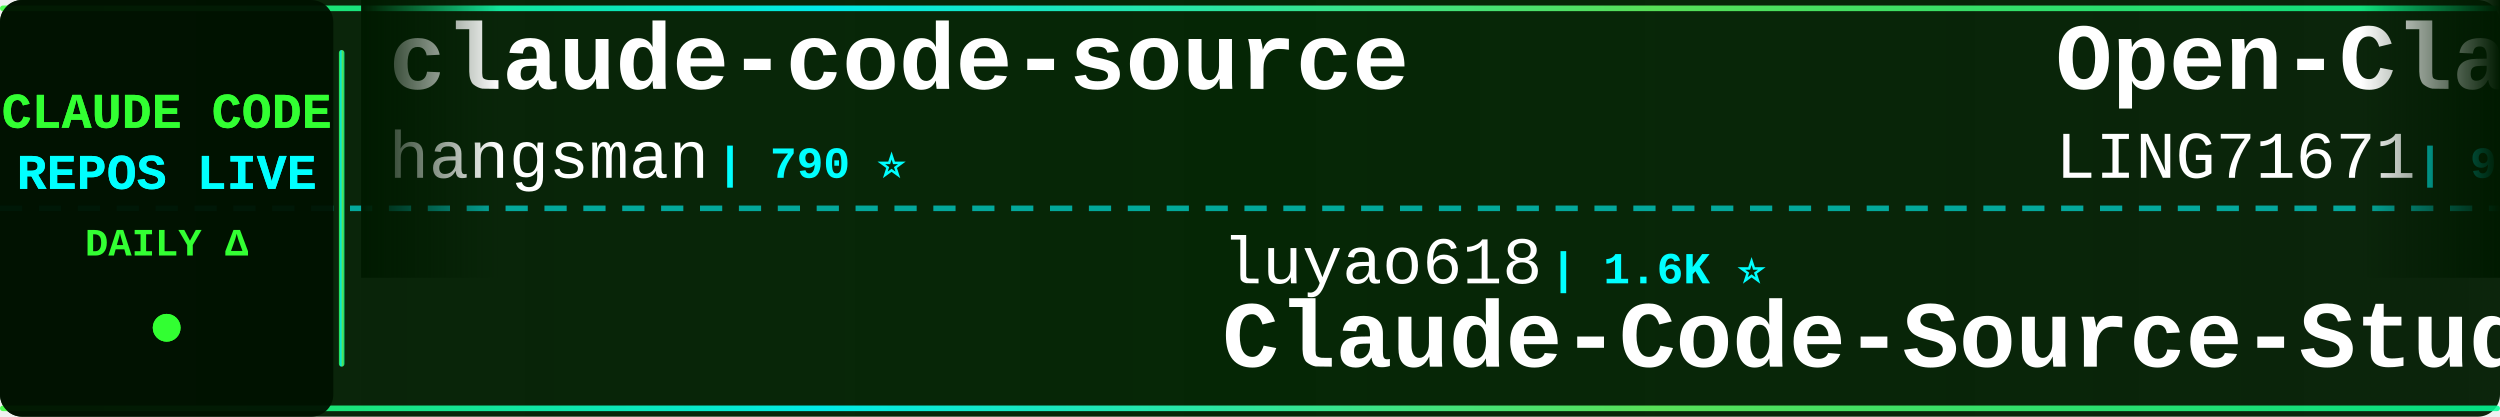
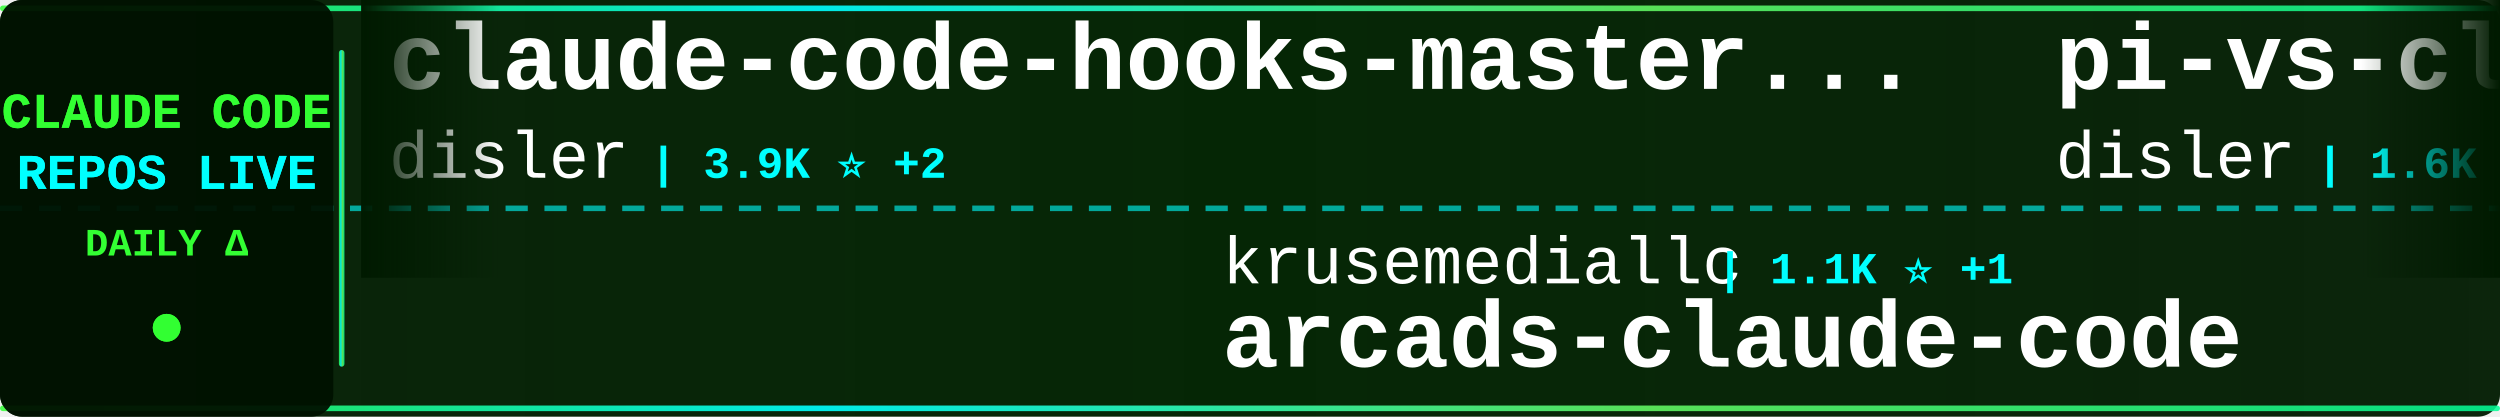
<svg xmlns="http://www.w3.org/2000/svg" width="900" height="150">
  <defs>
    <linearGradient id="tickerBg" x1="0%" y1="0%" x2="100%" y2="0%">
      <stop offset="0%" style="stop-color:#001a00;stop-opacity:0.95" />
      <stop offset="50%" style="stop-color:#002200;stop-opacity:0.98" />
      <stop offset="100%" style="stop-color:#001a00;stop-opacity:0.95" />
    </linearGradient>
    <linearGradient id="borderGrad" x1="0%" y1="0%" x2="100%" y2="0%">
      <stop offset="0%" style="stop-color:#33ff33;stop-opacity:0.85">
        <animate attributeName="stop-opacity" values="0.85;1;0.85" dur="2s" repeatCount="indefinite" />
      </stop>
      <stop offset="33%" style="stop-color:#00ffff;stop-opacity:0.9">
        <animate attributeName="stop-opacity" values="0.9;1;0.9" dur="2.2s" repeatCount="indefinite" />
      </stop>
      <stop offset="66%" style="stop-color:#66ff66;stop-opacity:0.85">
        <animate attributeName="stop-opacity" values="0.85;1;0.85" dur="1.8s" repeatCount="indefinite" />
      </stop>
      <stop offset="100%" style="stop-color:#00ff99;stop-opacity:0.85">
        <animate attributeName="stop-opacity" values="0.85;1;0.85" dur="2s" repeatCount="indefinite" />
      </stop>
    </linearGradient>
    <filter id="textGlow">
      <feGaussianBlur stdDeviation="0.1" result="coloredBlur" />
      <feMerge>
        <feMergeNode in="coloredBlur" />
        <feMergeNode in="SourceGraphic" />
      </feMerge>
    </filter>
    <filter id="metricGlow">
      <feGaussianBlur stdDeviation="0.2" result="coloredBlur" />
      <feMerge>
        <feMergeNode in="coloredBlur" />
        <feMergeNode in="SourceGraphic" />
      </feMerge>
    </filter>
    <linearGradient id="leftFade" x1="0%" y1="0%" x2="100%" y2="0%">
      <stop offset="0%" style="stop-color:#001a00;stop-opacity:1" />
      <stop offset="100%" style="stop-color:#001a00;stop-opacity:0" />
    </linearGradient>
    <linearGradient id="rightFade" x1="0%" y1="0%" x2="100%" y2="0%">
      <stop offset="0%" style="stop-color:#001a00;stop-opacity:0" />
      <stop offset="100%" style="stop-color:#001a00;stop-opacity:1" />
    </linearGradient>
  </defs>
  <rect width="900" height="150" fill="url(#tickerBg)" rx="8" />
  <rect x="0" y="2" width="900" height="2" fill="url(#borderGrad)" rx="1" />
  <rect x="0" y="146" width="900" height="2" fill="url(#borderGrad)" rx="1" />
  <line x1="0" y1="75" x2="900" y2="75" stroke="#00ffff" stroke-width="2" stroke-dasharray="8 6" opacity="0.6" />
  <rect x="0" y="0" width="120" height="150" fill="#001100" opacity="0.95" rx="8" />
  <text x="60" y="46" font-family="'Courier New', monospace" font-size="18" font-weight="bold" fill="#33ff33" text-anchor="middle" filter="url(#textGlow)">
    CLAUDE CODE
  </text>
  <text x="60" y="68" font-family="'Courier New', monospace" font-size="18" font-weight="bold" fill="#00ffff" text-anchor="middle" filter="url(#textGlow)">
    REPOS LIVE
  </text>
  <text x="60" y="92" font-family="'Courier New', monospace" font-size="14" font-weight="bold" fill="#33ff33" text-anchor="middle">
    DAILY Δ
  </text>
  <circle cx="60" cy="118" r="5" fill="#33ff33" filter="url(#metricGlow)">
    <animate attributeName="r" values="4;6;4" dur="1.5s" repeatCount="indefinite" />
    <animate attributeName="opacity" values="0.6;1;0.6" dur="1.5s" repeatCount="indefinite" />
  </circle>
  <rect x="122" y="18" width="2" height="114" fill="url(#borderGrad)" rx="1" />
  <clipPath id="tickerClip">
    <rect x="130" y="0" width="770" height="150" />
  </clipPath>
  <g clip-path="url(#tickerClip)">
    <g id="tickerItems">
      <animateTransform attributeName="transform" attributeType="XML" type="translate" from="0 0" to="-3000 0" dur="54s" repeatCount="indefinite" />
      <g transform="translate(0, 0)">
-         <text x="140" y="32" font-family="'Courier New', monospace" font-size="34" font-weight="bold" fill="#ffffff">claude-code-source</text>
-         <text x="140" y="64" font-family="'Courier New', monospace" font-size="24" font-weight="normal" fill="#ffffff" opacity="1.0">hangsman</text>
-         <text x="258" y="64" font-family="'Courier New', monospace" font-size="16" font-weight="bold" fill="#00ffff"> | 790 ⭐</text>
+         <text x="140" y="32" font-family="'Courier New', monospace" font-size="34" font-weight="bold" fill="#ffffff">claude-code-hooks-master...</text>
+         <text x="140" y="64" font-family="'Courier New', monospace" font-size="24" font-weight="normal" fill="#ffffff" opacity="1.0">disler</text>
+         <text x="234" y="64" font-family="'Courier New', monospace" font-size="16" font-weight="bold" fill="#00ffff"> | 3.9K ⭐ +2</text>
      </g>
      <g transform="translate(300, 0)">
-         <text x="140" y="102" font-family="'Courier New', monospace" font-size="24" font-weight="normal" fill="#ffffff" opacity="1.0">luyao618</text>
-         <text x="258" y="102" font-family="'Courier New', monospace" font-size="16" font-weight="bold" fill="#00ffff"> | 1.6K ⭐</text>
-         <text x="140" y="132" font-family="'Courier New', monospace" font-size="34" font-weight="bold" fill="#ffffff">Claude-Code-Source-Study</text>
+         <text x="140" y="102" font-family="'Courier New', monospace" font-size="24" font-weight="normal" fill="#ffffff" opacity="1.0">krusemediallc</text>
+         <text x="318" y="102" font-family="'Courier New', monospace" font-size="16" font-weight="bold" fill="#00ffff"> | 1.1K ⭐ +1</text>
+         <text x="140" y="132" font-family="'Courier New', monospace" font-size="34" font-weight="bold" fill="#ffffff">arcads-claude-code</text>
      </g>
      <g transform="translate(600, 0)">
-         <text x="140" y="32" font-family="'Courier New', monospace" font-size="34" font-weight="bold" fill="#ffffff">Open-ClaudeCode</text>
-         <text x="140" y="64" font-family="'Courier New', monospace" font-size="24" font-weight="normal" fill="#ffffff" opacity="1.0">LING71671</text>
-         <text x="270" y="64" font-family="'Courier New', monospace" font-size="16" font-weight="bold" fill="#00ffff"> | 932 ⭐</text>
+         <text x="140" y="32" font-family="'Courier New', monospace" font-size="34" font-weight="bold" fill="#ffffff">pi-vs-claude-code</text>
+         <text x="140" y="64" font-family="'Courier New', monospace" font-size="24" font-weight="normal" fill="#ffffff" opacity="1.0">disler</text>
+         <text x="234" y="64" font-family="'Courier New', monospace" font-size="16" font-weight="bold" fill="#00ffff"> | 1.6K ⭐</text>
      </g>
      <g transform="translate(900, 0)">
-         <text x="140" y="102" font-family="'Courier New', monospace" font-size="24" font-weight="normal" fill="#ffffff" opacity="1.0">jqueryscript</text>
-         <text x="306" y="102" font-family="'Courier New', monospace" font-size="16" font-weight="bold" fill="#00ffff"> | 488 ⭐</text>
-         <text x="140" y="132" font-family="'Courier New', monospace" font-size="34" font-weight="bold" fill="#ffffff">awesome-claude-code</text>
+         <text x="140" y="102" font-family="'Courier New', monospace" font-size="24" font-weight="normal" fill="#ffffff" opacity="1.0">anthropics</text>
+         <text x="282" y="102" font-family="'Courier New', monospace" font-size="16" font-weight="bold" fill="#00ffff"> | 166.6K ⭐ +32</text>
+         <text x="140" y="132" font-family="'Courier New', monospace" font-size="34" font-weight="bold" fill="#ffffff">skills</text>
      </g>
      <g transform="translate(1200, 0)">
-         <text x="140" y="32" font-family="'Courier New', monospace" font-size="34" font-weight="bold" fill="#ffffff">claude-skills</text>
-         <text x="140" y="64" font-family="'Courier New', monospace" font-size="24" font-weight="normal" fill="#ffffff" opacity="1.0">alirezarezvani</text>
-         <text x="330" y="64" font-family="'Courier New', monospace" font-size="16" font-weight="bold" fill="#00ffff"> | 23.9K ⭐ +23.9K</text>
+         <text x="140" y="32" font-family="'Courier New', monospace" font-size="34" font-weight="bold" fill="#ffffff">claude-code-harness</text>
+         <text x="140" y="64" font-family="'Courier New', monospace" font-size="24" font-weight="normal" fill="#ffffff" opacity="1.0">Chachamaru127</text>
+         <text x="318" y="64" font-family="'Courier New', monospace" font-size="16" font-weight="bold" fill="#00ffff"> | 3.0K ⭐</text>
      </g>
      <g transform="translate(1500, 0)">
-         <text x="140" y="102" font-family="'Courier New', monospace" font-size="24" font-weight="normal" fill="#ffffff" opacity="1.0">shanraisshan</text>
-         <text x="306" y="102" font-family="'Courier New', monospace" font-size="16" font-weight="bold" fill="#00ffff"> | 64.1K ⭐ +7</text>
-         <text x="140" y="132" font-family="'Courier New', monospace" font-size="34" font-weight="bold" fill="#ffffff">claude-code-best-practic...</text>
+         <text x="140" y="102" font-family="'Courier New', monospace" font-size="24" font-weight="normal" fill="#ffffff" opacity="1.0">alirezarezvani</text>
+         <text x="330" y="102" font-family="'Courier New', monospace" font-size="16" font-weight="bold" fill="#00ffff"> | 23.9K ⭐ +8</text>
+         <text x="140" y="132" font-family="'Courier New', monospace" font-size="34" font-weight="bold" fill="#ffffff">claude-skills</text>
      </g>
      <g transform="translate(1800, 0)">
-         <text x="140" y="32" font-family="'Courier New', monospace" font-size="34" font-weight="bold" fill="#ffffff">claude-code-tudou</text>
-         <text x="140" y="64" font-family="'Courier New', monospace" font-size="24" font-weight="normal" fill="#ffffff" opacity="1.0">AICoderTudou</text>
-         <text x="306" y="64" font-family="'Courier New', monospace" font-size="16" font-weight="bold" fill="#00ffff"> | 497 ⭐</text>
+         <text x="140" y="32" font-family="'Courier New', monospace" font-size="34" font-weight="bold" fill="#ffffff">how-claude-code-works</text>
+         <text x="140" y="64" font-family="'Courier New', monospace" font-size="24" font-weight="normal" fill="#ffffff" opacity="1.0">Windy3f3f3f3f</text>
+         <text x="318" y="64" font-family="'Courier New', monospace" font-size="16" font-weight="bold" fill="#00ffff"> | 3.4K ⭐ +2</text>
      </g>
      <g transform="translate(2100, 0)">
-         <text x="140" y="102" font-family="'Courier New', monospace" font-size="24" font-weight="normal" fill="#ffffff" opacity="1.0">asgeirtj</text>
-         <text x="258" y="102" font-family="'Courier New', monospace" font-size="16" font-weight="bold" fill="#00ffff"> | 62.4K ⭐ +7</text>
-         <text x="140" y="132" font-family="'Courier New', monospace" font-size="34" font-weight="bold" fill="#ffffff">system_prompts_leaks</text>
+         <text x="140" y="102" font-family="'Courier New', monospace" font-size="24" font-weight="normal" fill="#ffffff" opacity="1.0">multica-ai</text>
+         <text x="282" y="102" font-family="'Courier New', monospace" font-size="16" font-weight="bold" fill="#00ffff"> | 200.1K ⭐ +54</text>
+         <text x="140" y="132" font-family="'Courier New', monospace" font-size="34" font-weight="bold" fill="#ffffff">andrej-karpathy-skills</text>
      </g>
      <g transform="translate(2400, 0)">
-         <text x="140" y="32" font-family="'Courier New', monospace" font-size="34" font-weight="bold" fill="#ffffff">oh-my-claudecode</text>
-         <text x="140" y="64" font-family="'Courier New', monospace" font-size="24" font-weight="normal" fill="#ffffff" opacity="1.0">Yeachan-Heo</text>
-         <text x="294" y="64" font-family="'Courier New', monospace" font-size="16" font-weight="bold" fill="#00ffff"> | 38.4K ⭐ +4</text>
+         <text x="140" y="32" font-family="'Courier New', monospace" font-size="34" font-weight="bold" fill="#ffffff">claude_codex_bridge</text>
+         <text x="140" y="64" font-family="'Courier New', monospace" font-size="24" font-weight="normal" fill="#ffffff" opacity="1.0">SeemSeam</text>
+         <text x="258" y="64" font-family="'Courier New', monospace" font-size="16" font-weight="bold" fill="#00ffff"> | 3.4K ⭐ +1</text>
      </g>
      <g transform="translate(2700, 0)">
-         <text x="140" y="102" font-family="'Courier New', monospace" font-size="24" font-weight="normal" fill="#ffffff" opacity="1.0">oboard</text>
-         <text x="234" y="102" font-family="'Courier New', monospace" font-size="16" font-weight="bold" fill="#00ffff"> | 3.3K ⭐</text>
-         <text x="140" y="132" font-family="'Courier New', monospace" font-size="34" font-weight="bold" fill="#ffffff">claude-code-rev</text>
+         <text x="140" y="102" font-family="'Courier New', monospace" font-size="24" font-weight="normal" fill="#ffffff" opacity="1.0">JrCx7scC</text>
+         <text x="258" y="102" font-family="'Courier New', monospace" font-size="16" font-weight="bold" fill="#00ffff"> | 373 ⭐</text>
+         <text x="140" y="132" font-family="'Courier New', monospace" font-size="34" font-weight="bold" fill="#ffffff">claude-code-source</text>
      </g>
      <g transform="translate(3000, 0)">
-         <text x="140" y="32" font-family="'Courier New', monospace" font-size="34" font-weight="bold" fill="#ffffff">claude-code-source</text>
-         <text x="140" y="64" font-family="'Courier New', monospace" font-size="24" font-weight="normal" fill="#ffffff" opacity="1.0">hangsman</text>
-         <text x="258" y="64" font-family="'Courier New', monospace" font-size="16" font-weight="bold" fill="#00ffff"> | 790 ⭐</text>
+         <text x="140" y="32" font-family="'Courier New', monospace" font-size="34" font-weight="bold" fill="#ffffff">claude-code-hooks-master...</text>
+         <text x="140" y="64" font-family="'Courier New', monospace" font-size="24" font-weight="normal" fill="#ffffff" opacity="1.0">disler</text>
+         <text x="234" y="64" font-family="'Courier New', monospace" font-size="16" font-weight="bold" fill="#00ffff"> | 3.9K ⭐ +2</text>
      </g>
      <g transform="translate(3300, 0)">
-         <text x="140" y="102" font-family="'Courier New', monospace" font-size="24" font-weight="normal" fill="#ffffff" opacity="1.0">luyao618</text>
-         <text x="258" y="102" font-family="'Courier New', monospace" font-size="16" font-weight="bold" fill="#00ffff"> | 1.6K ⭐</text>
-         <text x="140" y="132" font-family="'Courier New', monospace" font-size="34" font-weight="bold" fill="#ffffff">Claude-Code-Source-Study</text>
+         <text x="140" y="102" font-family="'Courier New', monospace" font-size="24" font-weight="normal" fill="#ffffff" opacity="1.0">krusemediallc</text>
+         <text x="318" y="102" font-family="'Courier New', monospace" font-size="16" font-weight="bold" fill="#00ffff"> | 1.1K ⭐ +1</text>
+         <text x="140" y="132" font-family="'Courier New', monospace" font-size="34" font-weight="bold" fill="#ffffff">arcads-claude-code</text>
      </g>
      <g transform="translate(3600, 0)">
-         <text x="140" y="32" font-family="'Courier New', monospace" font-size="34" font-weight="bold" fill="#ffffff">Open-ClaudeCode</text>
-         <text x="140" y="64" font-family="'Courier New', monospace" font-size="24" font-weight="normal" fill="#ffffff" opacity="1.0">LING71671</text>
-         <text x="270" y="64" font-family="'Courier New', monospace" font-size="16" font-weight="bold" fill="#00ffff"> | 932 ⭐</text>
+         <text x="140" y="32" font-family="'Courier New', monospace" font-size="34" font-weight="bold" fill="#ffffff">pi-vs-claude-code</text>
+         <text x="140" y="64" font-family="'Courier New', monospace" font-size="24" font-weight="normal" fill="#ffffff" opacity="1.0">disler</text>
+         <text x="234" y="64" font-family="'Courier New', monospace" font-size="16" font-weight="bold" fill="#00ffff"> | 1.6K ⭐</text>
      </g>
      <g transform="translate(3900, 0)">
-         <text x="140" y="102" font-family="'Courier New', monospace" font-size="24" font-weight="normal" fill="#ffffff" opacity="1.0">jqueryscript</text>
-         <text x="306" y="102" font-family="'Courier New', monospace" font-size="16" font-weight="bold" fill="#00ffff"> | 488 ⭐</text>
-         <text x="140" y="132" font-family="'Courier New', monospace" font-size="34" font-weight="bold" fill="#ffffff">awesome-claude-code</text>
+         <text x="140" y="102" font-family="'Courier New', monospace" font-size="24" font-weight="normal" fill="#ffffff" opacity="1.0">anthropics</text>
+         <text x="282" y="102" font-family="'Courier New', monospace" font-size="16" font-weight="bold" fill="#00ffff"> | 166.6K ⭐ +32</text>
+         <text x="140" y="132" font-family="'Courier New', monospace" font-size="34" font-weight="bold" fill="#ffffff">skills</text>
      </g>
    </g>
  </g>
  <rect x="130" y="0" width="50" height="100" fill="url(#leftFade)" />
  <rect x="850" y="0" width="50" height="100" fill="url(#rightFade)" />
</svg>
